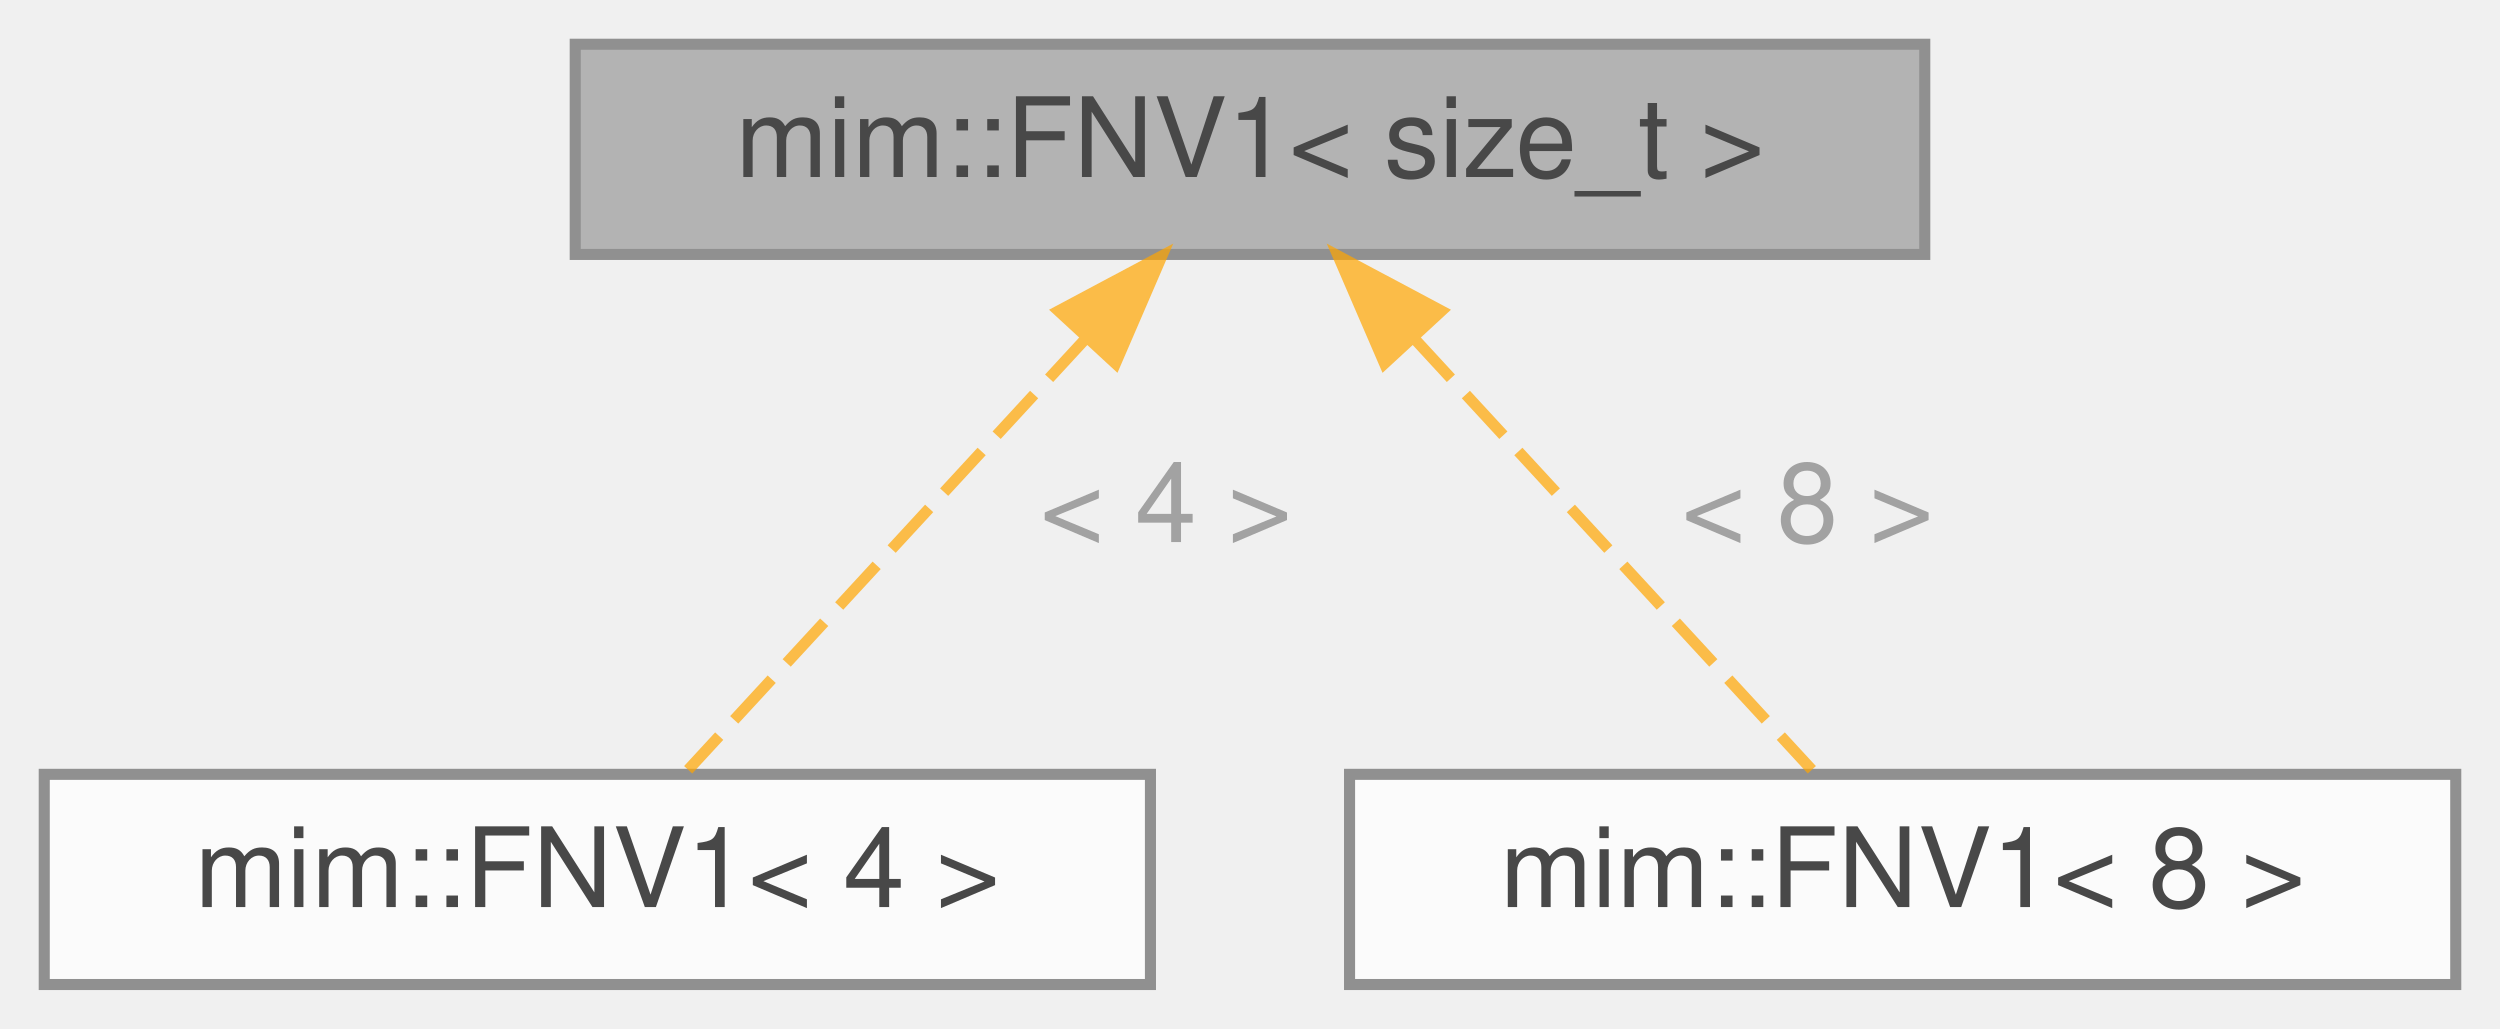
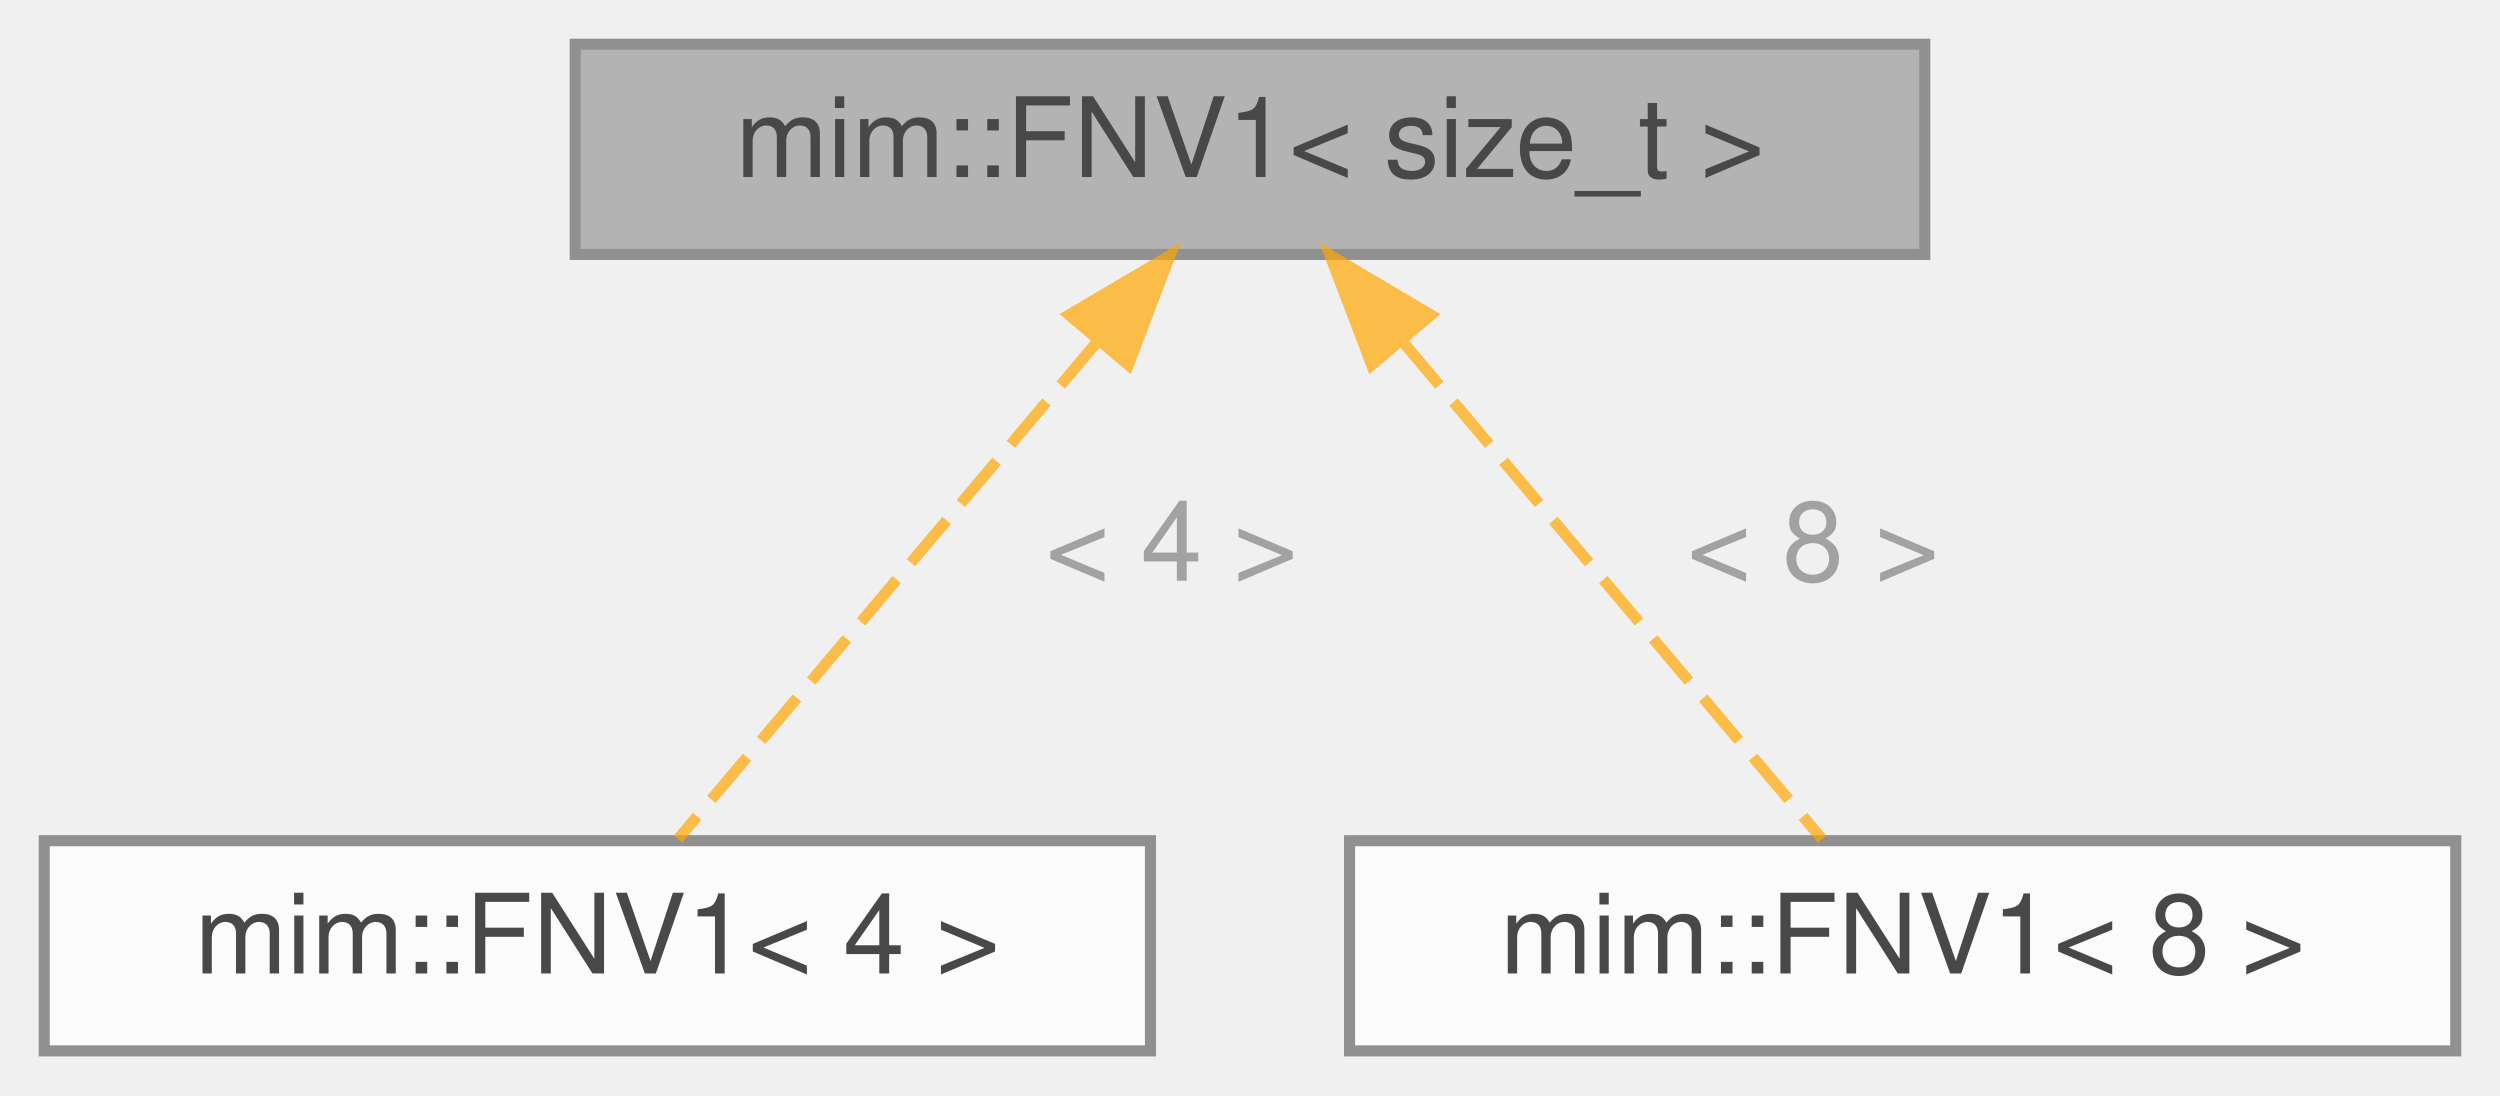
- <svg xmlns="http://www.w3.org/2000/svg" xmlns:xlink="http://www.w3.org/1999/xlink" width="226pt" height="93pt" viewBox="0.00 0.00 226.00 93.00">
+ <svg xmlns="http://www.w3.org/2000/svg" xmlns:xlink="http://www.w3.org/1999/xlink" width="226pt" height="99pt" viewBox="0.00 0.00 226.00 99.00">
  <svg id="main" version="1.1" xml:space="preserve">
    <style type="text/css">
.node, .edge {opacity: 0.7;}
.node.selected, .edge.selected {opacity: 1;}
.edge:hover path { stroke: red; }
.edge:hover polygon { stroke: red; fill: red; }
</style>
    <svg id="graph" class="graph">
-       <g id="graph0" class="graph" transform="scale(1 1) rotate(0) translate(4 89)">
+       <g id="graph0" class="graph" transform="scale(1 1) rotate(0) translate(4 95)">
        <g id="Node000001" class="node">
          <g id="a_Node000001">
            <a xlink:title=" ">
-               <polygon fill="#999999" stroke="#666666" points="170,-85 48,-85 48,-66 170,-66 170,-85" />
-               <text text-anchor="middle" x="109" y="-73" font-family="Helvetica,sans-Serif" font-size="10.00">mim::FNV1&lt; size_t &gt;</text>
+               <polygon fill="#999999" stroke="#666666" points="170,-91 48,-91 48,-72 170,-72 170,-91" />
+               <text text-anchor="middle" x="109" y="-79" font-family="Helvetica,sans-Serif" font-size="10.00">mim::FNV1&lt; size_t &gt;</text>
            </a>
          </g>
        </g>
        <g id="Node000002" class="node">
          <g id="a_Node000002">
            <a xlink:href="structmim_1_1FNV1_3_014_01_4.html" target="_top" xlink:title=" ">
              <polygon fill="white" stroke="#666666" points="100,-19 0,-19 0,0 100,0 100,-19" />
              <text text-anchor="middle" x="50" y="-7" font-family="Helvetica,sans-Serif" font-size="10.00">mim::FNV1&lt; 4 &gt;</text>
            </a>
          </g>
        </g>
        <g id="edge1_Node000001_Node000002" class="edge">
          <g id="a_edge1_Node000001_Node000002">
            <a xlink:title=" ">
-               <path fill="none" stroke="orange" stroke-dasharray="5,2" d="M94.23,-58.48C82.84,-46.12 67.51,-29.49 58.21,-19.41" />
-               <polygon fill="orange" stroke="orange" points="91.69,-60.89 101.04,-65.87 96.84,-56.14 91.69,-60.89" />
+               <path fill="none" stroke="orange" stroke-dasharray="5,2" d="M95.11,-64.01C83.26,-49.96 66.7,-30.32 57.29,-19.15" />
+               <polygon fill="orange" stroke="orange" points="92.64,-66.53 101.77,-71.92 98,-62.01 92.64,-66.53" />
            </a>
          </g>
-           <text text-anchor="middle" x="100" y="-40" font-family="Helvetica,sans-Serif" font-size="10.00" fill="grey"> &lt; 4 &gt;</text>
+           <text text-anchor="start" x="90.5" y="-42.5" font-family="Helvetica,sans-Serif" font-size="10.00" fill="grey">&lt; 4 &gt;</text>
        </g>
        <g id="Node000003" class="node">
          <g id="a_Node000003">
            <a xlink:href="structmim_1_1FNV1_3_018_01_4.html" target="_top" xlink:title=" ">
              <polygon fill="white" stroke="#666666" points="218,-19 118,-19 118,0 218,0 218,-19" />
              <text text-anchor="middle" x="168" y="-7" font-family="Helvetica,sans-Serif" font-size="10.00">mim::FNV1&lt; 8 &gt;</text>
            </a>
          </g>
        </g>
        <g id="edge2_Node000001_Node000003" class="edge">
          <g id="a_edge2_Node000001_Node000003">
            <a xlink:title=" ">
-               <path fill="none" stroke="orange" stroke-dasharray="5,2" d="M123.77,-58.48C135.16,-46.12 150.49,-29.49 159.79,-19.41" />
-               <polygon fill="orange" stroke="orange" points="121.16,-56.14 116.96,-65.87 126.31,-60.89 121.16,-56.14" />
+               <path fill="none" stroke="orange" stroke-dasharray="5,2" d="M122.89,-64.01C134.74,-49.96 151.3,-30.32 160.71,-19.15" />
+               <polygon fill="orange" stroke="orange" points="120,-62.01 116.23,-71.92 125.36,-66.53 120,-62.01" />
            </a>
          </g>
-           <text text-anchor="middle" x="158" y="-40" font-family="Helvetica,sans-Serif" font-size="10.00" fill="grey"> &lt; 8 &gt;</text>
+           <text text-anchor="start" x="148.5" y="-42.5" font-family="Helvetica,sans-Serif" font-size="10.00" fill="grey">&lt; 8 &gt;</text>
        </g>
      </g>
    </svg>
  </svg>
  <style type="text/css">

[data-mouse-over-selected='false'] { opacity: 0.7; }
[data-mouse-over-selected='true']  { opacity: 1.0; }

</style>
</svg>
